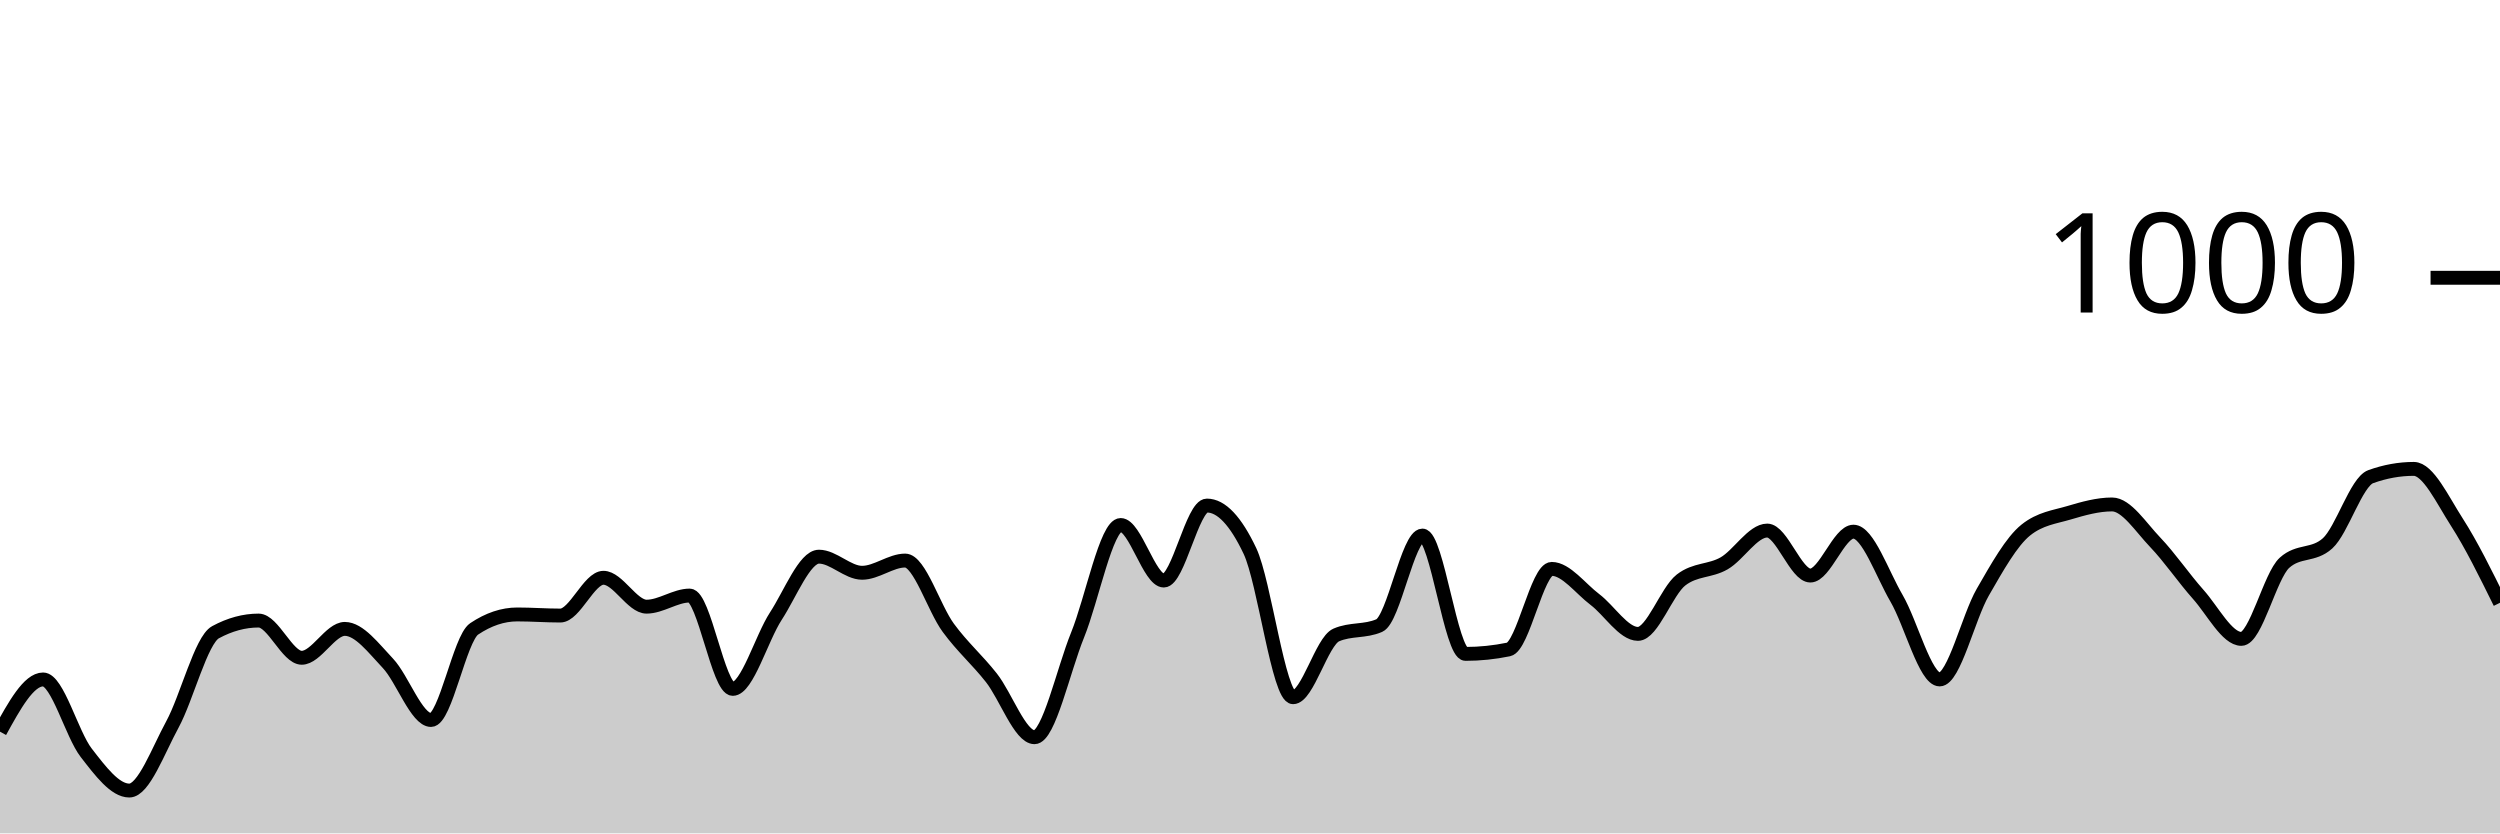
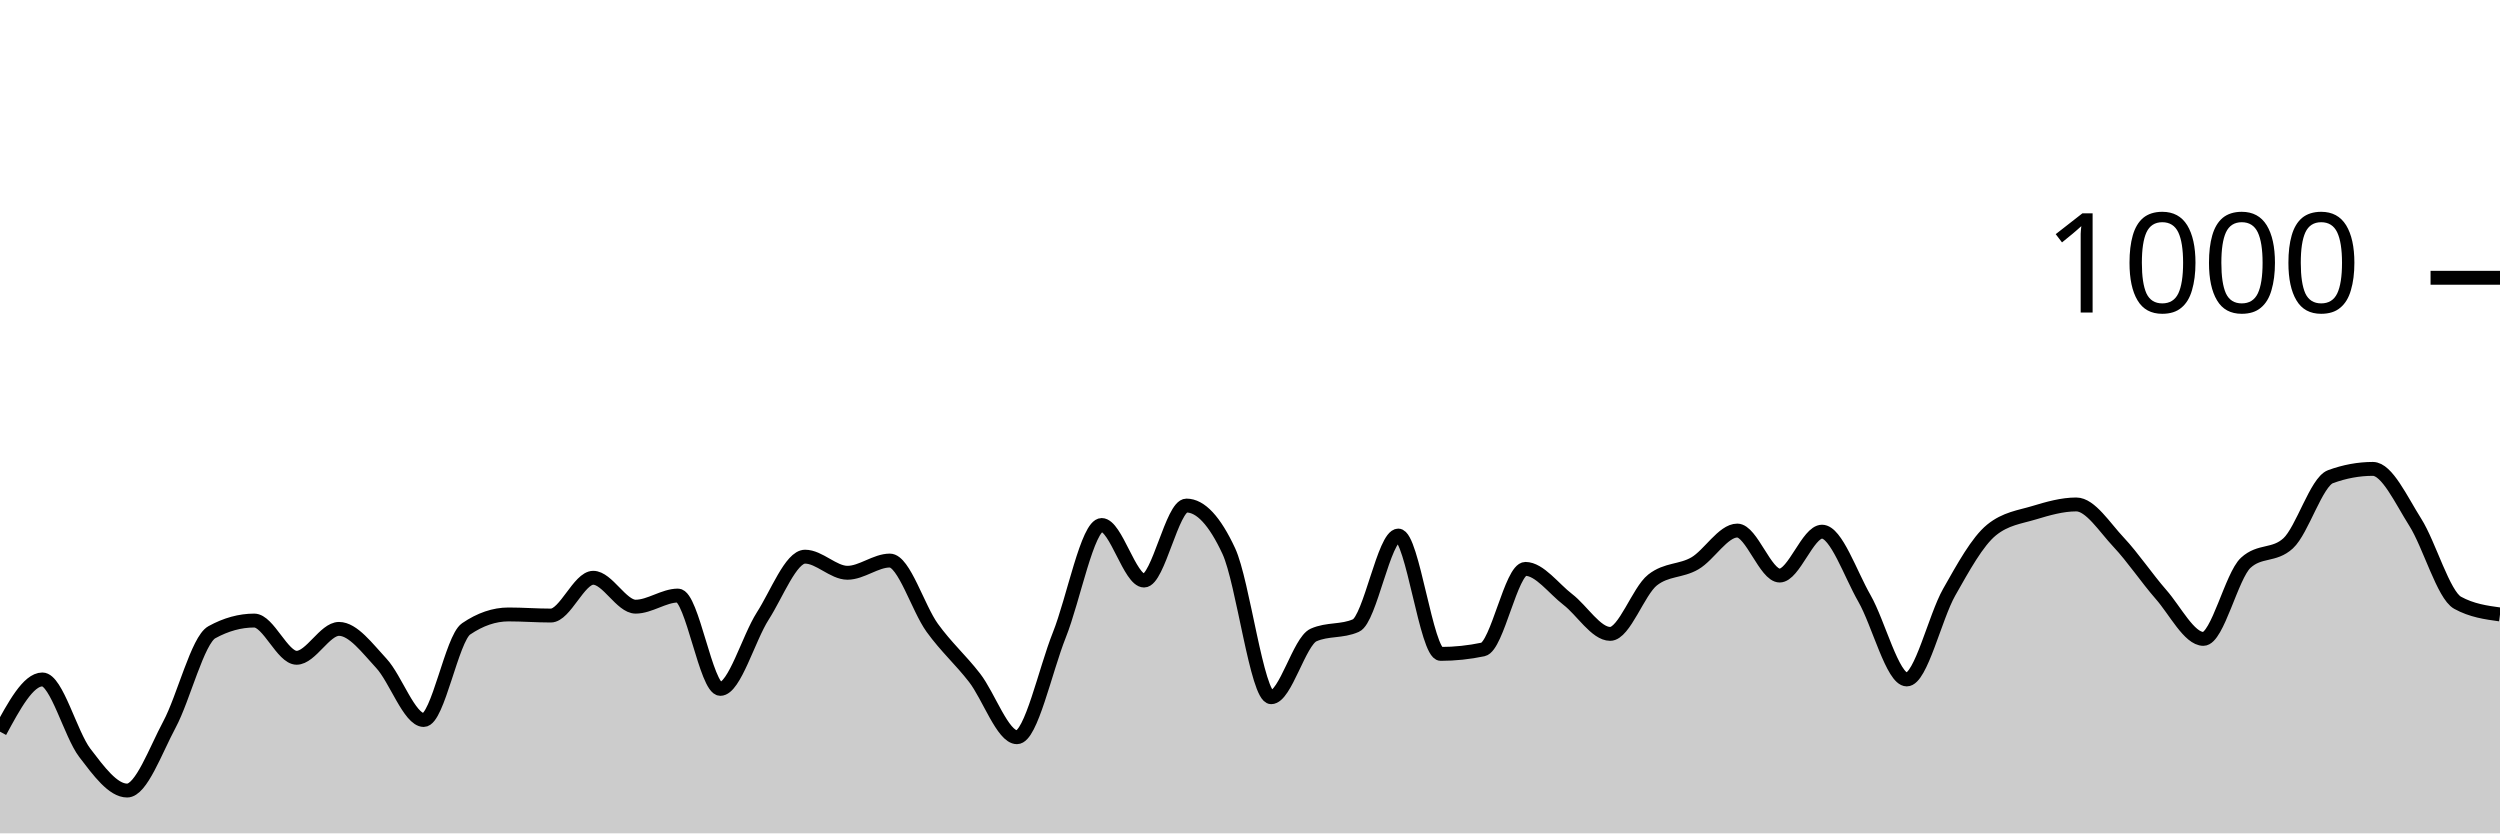
<svg xmlns="http://www.w3.org/2000/svg" viewBox="0 0 180 60">
  <g transform="translate(0,20)">
-     <path class="area" fill="rgba(0, 0, 0, 0.2)" d="M0,32.68C1.034,30.8,2.069,28.92,3.103,28.92C4.138,28.92,5.172,32.867,6.207,34.2C7.241,35.533,8.276,36.92,9.31,36.92C10.345,36.92,11.379,34.06,12.414,32.16C13.448,30.26,14.483,26.08,15.517,25.52C16.552,24.96,17.586,24.68,18.621,24.68C19.655,24.68,20.69,27.36,21.724,27.36C22.759,27.36,23.793,25.28,24.828,25.28C25.862,25.28,26.897,26.667,27.931,27.76C28.966,28.853,30,31.84,31.034,31.84C32.069,31.84,33.103,25.973,34.138,25.28C35.172,24.587,36.207,24.24,37.241,24.24C38.276,24.24,39.31,24.32,40.345,24.32C41.379,24.32,42.414,21.6,43.448,21.6C44.483,21.6,45.517,23.68,46.552,23.68C47.586,23.68,48.621,22.88,49.655,22.88C50.69,22.88,51.724,29.6,52.759,29.6C53.793,29.6,54.828,25.947,55.862,24.36C56.897,22.773,57.931,20.08,58.966,20.08C60,20.08,61.034,21.24,62.069,21.24C63.103,21.24,64.138,20.36,65.172,20.36C66.207,20.36,67.241,23.793,68.276,25.2C69.31,26.607,70.345,27.487,71.379,28.8C72.414,30.113,73.448,33.08,74.483,33.08C75.517,33.08,76.552,28.267,77.586,25.72C78.621,23.173,79.655,17.8,80.69,17.8C81.724,17.8,82.759,21.8,83.793,21.8C84.828,21.8,85.862,16.4,86.897,16.4C87.931,16.4,88.966,17.493,90,19.68C91.034,21.867,92.069,30.2,93.103,30.2C94.138,30.2,95.172,26.173,96.207,25.72C97.241,25.267,98.276,25.493,99.31,25.04C100.345,24.587,101.379,18.56,102.414,18.56C103.448,18.56,104.483,27.08,105.517,27.08C106.552,27.08,107.586,26.973,108.621,26.76C109.655,26.547,110.69,20.96,111.724,20.96C112.759,20.96,113.793,22.38,114.828,23.16C115.862,23.94,116.897,25.64,117.931,25.64C118.966,25.64,120,22.56,121.034,21.76C122.069,20.96,123.103,21.153,124.138,20.56C125.172,19.967,126.207,18.2,127.241,18.2C128.276,18.2,129.31,21.44,130.345,21.44C131.379,21.44,132.414,18.28,133.448,18.28C134.483,18.28,135.517,21.307,136.552,23.08C137.586,24.853,138.621,28.92,139.655,28.92C140.69,28.92,141.724,24.433,142.759,22.64C143.793,20.847,144.828,18.987,145.862,18.16C146.897,17.333,147.931,17.227,148.966,16.92C150,16.613,151.034,16.32,152.069,16.32C153.103,16.32,154.138,17.96,155.172,19.04C156.207,20.12,157.241,21.64,158.276,22.8C159.31,23.96,160.345,26,161.379,26C162.414,26,163.448,21.453,164.483,20.52C165.517,19.587,166.552,20.053,167.586,19.12C168.621,18.187,169.655,14.693,170.69,14.32C171.724,13.947,172.759,13.76,173.793,13.76C174.828,13.76,175.862,15.993,176.897,17.6C177.931,19.207,178.966,21.303,180,23.4L180,40C178.966,40,177.931,40,176.897,40C175.862,40,174.828,40,173.793,40C172.759,40,171.724,40,170.69,40C169.655,40,168.621,40,167.586,40C166.552,40,165.517,40,164.483,40C163.448,40,162.414,40,161.379,40C160.345,40,159.31,40,158.276,40C157.241,40,156.207,40,155.172,40C154.138,40,153.103,40,152.069,40C151.034,40,150,40,148.966,40C147.931,40,146.897,40,145.862,40C144.828,40,143.793,40,142.759,40C141.724,40,140.69,40,139.655,40C138.621,40,137.586,40,136.552,40C135.517,40,134.483,40,133.448,40C132.414,40,131.379,40,130.345,40C129.31,40,128.276,40,127.241,40C126.207,40,125.172,40,124.138,40C123.103,40,122.069,40,121.034,40C120,40,118.966,40,117.931,40C116.897,40,115.862,40,114.828,40C113.793,40,112.759,40,111.724,40C110.69,40,109.655,40,108.621,40C107.586,40,106.552,40,105.517,40C104.483,40,103.448,40,102.414,40C101.379,40,100.345,40,99.31,40C98.276,40,97.241,40,96.207,40C95.172,40,94.138,40,93.103,40C92.069,40,91.034,40,90,40C88.966,40,87.931,40,86.897,40C85.862,40,84.828,40,83.793,40C82.759,40,81.724,40,80.69,40C79.655,40,78.621,40,77.586,40C76.552,40,75.517,40,74.483,40C73.448,40,72.414,40,71.379,40C70.345,40,69.31,40,68.276,40C67.241,40,66.207,40,65.172,40C64.138,40,63.103,40,62.069,40C61.034,40,60,40,58.966,40C57.931,40,56.897,40,55.862,40C54.828,40,53.793,40,52.759,40C51.724,40,50.69,40,49.655,40C48.621,40,47.586,40,46.552,40C45.517,40,44.483,40,43.448,40C42.414,40,41.379,40,40.345,40C39.31,40,38.276,40,37.241,40C36.207,40,35.172,40,34.138,40C33.103,40,32.069,40,31.034,40C30,40,28.966,40,27.931,40C26.897,40,25.862,40,24.828,40C23.793,40,22.759,40,21.724,40C20.69,40,19.655,40,18.621,40C17.586,40,16.552,40,15.517,40C14.483,40,13.448,40,12.414,40C11.379,40,10.345,40,9.31,40C8.276,40,7.241,40,6.207,40C5.172,40,4.138,40,3.103,40C2.069,40,1.034,40,0,40Z" />
-     <path class="line" stroke="black" fill="none" d="M0,32.68C1.034,30.8,2.069,28.92,3.103,28.92C4.138,28.92,5.172,32.867,6.207,34.2C7.241,35.533,8.276,36.92,9.31,36.92C10.345,36.92,11.379,34.06,12.414,32.16C13.448,30.26,14.483,26.08,15.517,25.52C16.552,24.96,17.586,24.68,18.621,24.68C19.655,24.68,20.69,27.36,21.724,27.36C22.759,27.36,23.793,25.28,24.828,25.28C25.862,25.28,26.897,26.667,27.931,27.76C28.966,28.853,30,31.84,31.034,31.84C32.069,31.84,33.103,25.973,34.138,25.28C35.172,24.587,36.207,24.24,37.241,24.24C38.276,24.24,39.31,24.32,40.345,24.32C41.379,24.32,42.414,21.6,43.448,21.6C44.483,21.6,45.517,23.68,46.552,23.68C47.586,23.68,48.621,22.88,49.655,22.88C50.69,22.88,51.724,29.6,52.759,29.6C53.793,29.6,54.828,25.947,55.862,24.36C56.897,22.773,57.931,20.08,58.966,20.08C60,20.08,61.034,21.24,62.069,21.24C63.103,21.24,64.138,20.36,65.172,20.36C66.207,20.36,67.241,23.793,68.276,25.2C69.31,26.607,70.345,27.487,71.379,28.8C72.414,30.113,73.448,33.08,74.483,33.08C75.517,33.08,76.552,28.267,77.586,25.72C78.621,23.173,79.655,17.8,80.69,17.8C81.724,17.8,82.759,21.8,83.793,21.8C84.828,21.8,85.862,16.4,86.897,16.4C87.931,16.4,88.966,17.493,90,19.68C91.034,21.867,92.069,30.2,93.103,30.2C94.138,30.2,95.172,26.173,96.207,25.72C97.241,25.267,98.276,25.493,99.31,25.04C100.345,24.587,101.379,18.56,102.414,18.56C103.448,18.56,104.483,27.08,105.517,27.08C106.552,27.08,107.586,26.973,108.621,26.76C109.655,26.547,110.69,20.96,111.724,20.96C112.759,20.96,113.793,22.38,114.828,23.16C115.862,23.94,116.897,25.64,117.931,25.64C118.966,25.64,120,22.56,121.034,21.76C122.069,20.96,123.103,21.153,124.138,20.56C125.172,19.967,126.207,18.2,127.241,18.2C128.276,18.2,129.31,21.44,130.345,21.44C131.379,21.44,132.414,18.28,133.448,18.28C134.483,18.28,135.517,21.307,136.552,23.08C137.586,24.853,138.621,28.92,139.655,28.92C140.69,28.92,141.724,24.433,142.759,22.64C143.793,20.847,144.828,18.987,145.862,18.16C146.897,17.333,147.931,17.227,148.966,16.92C150,16.613,151.034,16.32,152.069,16.32C153.103,16.32,154.138,17.96,155.172,19.04C156.207,20.12,157.241,21.64,158.276,22.8C159.31,23.96,160.345,26,161.379,26C162.414,26,163.448,21.453,164.483,20.52C165.517,19.587,166.552,20.053,167.586,19.12C168.621,18.187,169.655,14.693,170.69,14.32C171.724,13.947,172.759,13.76,173.793,13.76C174.828,13.76,175.862,15.993,176.897,17.6C177.931,19.207,178.966,21.303,180,23.4" />
+     <path class="area" fill="rgba(0, 0, 0, 0.2)" d="M0,32.68C1.017,30.8,2.034,28.92,3.051,28.92C4.068,28.92,5.085,32.867,6.102,34.2C7.119,35.533,8.136,36.92,9.153,36.92C10.169,36.92,11.186,34.06,12.203,32.16C13.22,30.26,14.237,26.08,15.254,25.52C16.271,24.96,17.288,24.68,18.305,24.68C19.322,24.68,20.339,27.36,21.356,27.36C22.373,27.36,23.39,25.28,24.407,25.28C25.424,25.28,26.441,26.667,27.458,27.76C28.475,28.853,29.492,31.84,30.508,31.84C31.525,31.84,32.542,25.973,33.559,25.28C34.576,24.587,35.593,24.24,36.61,24.24C37.627,24.24,38.644,24.32,39.661,24.32C40.678,24.32,41.695,21.6,42.712,21.6C43.729,21.6,44.746,23.68,45.763,23.68C46.78,23.68,47.797,22.88,48.814,22.88C49.831,22.88,50.847,29.6,51.864,29.6C52.881,29.6,53.898,25.947,54.915,24.36C55.932,22.773,56.949,20.08,57.966,20.08C58.983,20.08,60,21.24,61.017,21.24C62.034,21.24,63.051,20.36,64.068,20.36C65.085,20.36,66.102,23.793,67.119,25.2C68.136,26.607,69.153,27.487,70.169,28.8C71.186,30.113,72.203,33.08,73.22,33.08C74.237,33.08,75.254,28.267,76.271,25.72C77.288,23.173,78.305,17.8,79.322,17.8C80.339,17.8,81.356,21.8,82.373,21.8C83.39,21.8,84.407,16.4,85.424,16.4C86.441,16.4,87.458,17.493,88.475,19.68C89.492,21.867,90.508,30.2,91.525,30.2C92.542,30.2,93.559,26.173,94.576,25.72C95.593,25.267,96.61,25.493,97.627,25.04C98.644,24.587,99.661,18.56,100.678,18.56C101.695,18.56,102.712,27.08,103.729,27.08C104.746,27.08,105.763,26.973,106.78,26.76C107.797,26.547,108.814,20.96,109.831,20.96C110.847,20.96,111.864,22.38,112.881,23.16C113.898,23.94,114.915,25.64,115.932,25.64C116.949,25.64,117.966,22.56,118.983,21.76C120,20.96,121.017,21.153,122.034,20.56C123.051,19.967,124.068,18.2,125.085,18.2C126.102,18.2,127.119,21.44,128.136,21.44C129.153,21.44,130.169,18.28,131.186,18.28C132.203,18.28,133.22,21.307,134.237,23.08C135.254,24.853,136.271,28.92,137.288,28.92C138.305,28.92,139.322,24.433,140.339,22.64C141.356,20.847,142.373,18.987,143.39,18.16C144.407,17.333,145.424,17.227,146.441,16.92C147.458,16.613,148.475,16.32,149.492,16.32C150.508,16.32,151.525,17.96,152.542,19.04C153.559,20.12,154.576,21.64,155.593,22.8C156.61,23.96,157.627,26,158.644,26C159.661,26,160.678,21.453,161.695,20.52C162.712,19.587,163.729,20.053,164.746,19.12C165.763,18.187,166.78,14.693,167.797,14.32C168.814,13.947,169.831,13.76,170.847,13.76C171.864,13.76,172.881,15.993,173.898,17.6C174.915,19.207,175.932,22.84,176.949,23.4C177.966,23.96,178.983,24.1,180,24.24L180,40C178.983,40,177.966,40,176.949,40C175.932,40,174.915,40,173.898,40C172.881,40,171.864,40,170.847,40C169.831,40,168.814,40,167.797,40C166.78,40,165.763,40,164.746,40C163.729,40,162.712,40,161.695,40C160.678,40,159.661,40,158.644,40C157.627,40,156.61,40,155.593,40C154.576,40,153.559,40,152.542,40C151.525,40,150.508,40,149.492,40C148.475,40,147.458,40,146.441,40C145.424,40,144.407,40,143.39,40C142.373,40,141.356,40,140.339,40C139.322,40,138.305,40,137.288,40C136.271,40,135.254,40,134.237,40C133.22,40,132.203,40,131.186,40C130.169,40,129.153,40,128.136,40C127.119,40,126.102,40,125.085,40C124.068,40,123.051,40,122.034,40C121.017,40,120,40,118.983,40C117.966,40,116.949,40,115.932,40C114.915,40,113.898,40,112.881,40C111.864,40,110.847,40,109.831,40C108.814,40,107.797,40,106.78,40C105.763,40,104.746,40,103.729,40C102.712,40,101.695,40,100.678,40C99.661,40,98.644,40,97.627,40C96.61,40,95.593,40,94.576,40C93.559,40,92.542,40,91.525,40C90.508,40,89.492,40,88.475,40C87.458,40,86.441,40,85.424,40C84.407,40,83.39,40,82.373,40C81.356,40,80.339,40,79.322,40C78.305,40,77.288,40,76.271,40C75.254,40,74.237,40,73.22,40C72.203,40,71.186,40,70.169,40C69.153,40,68.136,40,67.119,40C66.102,40,65.085,40,64.068,40C63.051,40,62.034,40,61.017,40C60,40,58.983,40,57.966,40C56.949,40,55.932,40,54.915,40C53.898,40,52.881,40,51.864,40C50.847,40,49.831,40,48.814,40C47.797,40,46.78,40,45.763,40C44.746,40,43.729,40,42.712,40C41.695,40,40.678,40,39.661,40C38.644,40,37.627,40,36.61,40C35.593,40,34.576,40,33.559,40C32.542,40,31.525,40,30.508,40C29.492,40,28.475,40,27.458,40C26.441,40,25.424,40,24.407,40C23.39,40,22.373,40,21.356,40C20.339,40,19.322,40,18.305,40C17.288,40,16.271,40,15.254,40C14.237,40,13.22,40,12.203,40C11.186,40,10.169,40,9.153,40C8.136,40,7.119,40,6.102,40C5.085,40,4.068,40,3.051,40C2.034,40,1.017,40,0,40Z" />
+     <path class="line" stroke="black" fill="none" d="M0,32.68C1.017,30.8,2.034,28.92,3.051,28.92C4.068,28.92,5.085,32.867,6.102,34.2C7.119,35.533,8.136,36.92,9.153,36.92C10.169,36.92,11.186,34.06,12.203,32.16C13.22,30.26,14.237,26.08,15.254,25.52C16.271,24.96,17.288,24.68,18.305,24.68C19.322,24.68,20.339,27.36,21.356,27.36C22.373,27.36,23.39,25.28,24.407,25.28C25.424,25.28,26.441,26.667,27.458,27.76C28.475,28.853,29.492,31.84,30.508,31.84C31.525,31.84,32.542,25.973,33.559,25.28C34.576,24.587,35.593,24.24,36.61,24.24C37.627,24.24,38.644,24.32,39.661,24.32C40.678,24.32,41.695,21.6,42.712,21.6C43.729,21.6,44.746,23.68,45.763,23.68C46.78,23.68,47.797,22.88,48.814,22.88C49.831,22.88,50.847,29.6,51.864,29.6C52.881,29.6,53.898,25.947,54.915,24.36C55.932,22.773,56.949,20.08,57.966,20.08C58.983,20.08,60,21.24,61.017,21.24C62.034,21.24,63.051,20.36,64.068,20.36C65.085,20.36,66.102,23.793,67.119,25.2C68.136,26.607,69.153,27.487,70.169,28.8C71.186,30.113,72.203,33.08,73.22,33.08C74.237,33.08,75.254,28.267,76.271,25.72C77.288,23.173,78.305,17.8,79.322,17.8C80.339,17.8,81.356,21.8,82.373,21.8C83.39,21.8,84.407,16.4,85.424,16.4C86.441,16.4,87.458,17.493,88.475,19.68C89.492,21.867,90.508,30.2,91.525,30.2C92.542,30.2,93.559,26.173,94.576,25.72C95.593,25.267,96.61,25.493,97.627,25.04C98.644,24.587,99.661,18.56,100.678,18.56C101.695,18.56,102.712,27.08,103.729,27.08C104.746,27.08,105.763,26.973,106.78,26.76C107.797,26.547,108.814,20.96,109.831,20.96C110.847,20.96,111.864,22.38,112.881,23.16C113.898,23.94,114.915,25.64,115.932,25.64C116.949,25.64,117.966,22.56,118.983,21.76C120,20.96,121.017,21.153,122.034,20.56C123.051,19.967,124.068,18.2,125.085,18.2C126.102,18.2,127.119,21.44,128.136,21.44C129.153,21.44,130.169,18.28,131.186,18.28C132.203,18.28,133.22,21.307,134.237,23.08C135.254,24.853,136.271,28.92,137.288,28.92C138.305,28.92,139.322,24.433,140.339,22.64C141.356,20.847,142.373,18.987,143.39,18.16C144.407,17.333,145.424,17.227,146.441,16.92C147.458,16.613,148.475,16.32,149.492,16.32C150.508,16.32,151.525,17.96,152.542,19.04C153.559,20.12,154.576,21.64,155.593,22.8C156.61,23.96,157.627,26,158.644,26C159.661,26,160.678,21.453,161.695,20.52C162.712,19.587,163.729,20.053,164.746,19.12C165.763,18.187,166.78,14.693,167.797,14.32C168.814,13.947,169.831,13.76,170.847,13.76C171.864,13.76,172.881,15.993,173.898,17.6C174.915,19.207,175.932,22.84,176.949,23.4C177.966,23.96,178.983,24.1,180,24.24" />
    <path class="axis-ceiling" stroke-width="1" stroke="black" fill="none" d="M175,0L180,0" />
    <text class="axis-ceiling-label" font-family="sans-serif" text-anchor="end" font-size="10px" x="170" y="2.5">1000</text>
  </g>
</svg>
